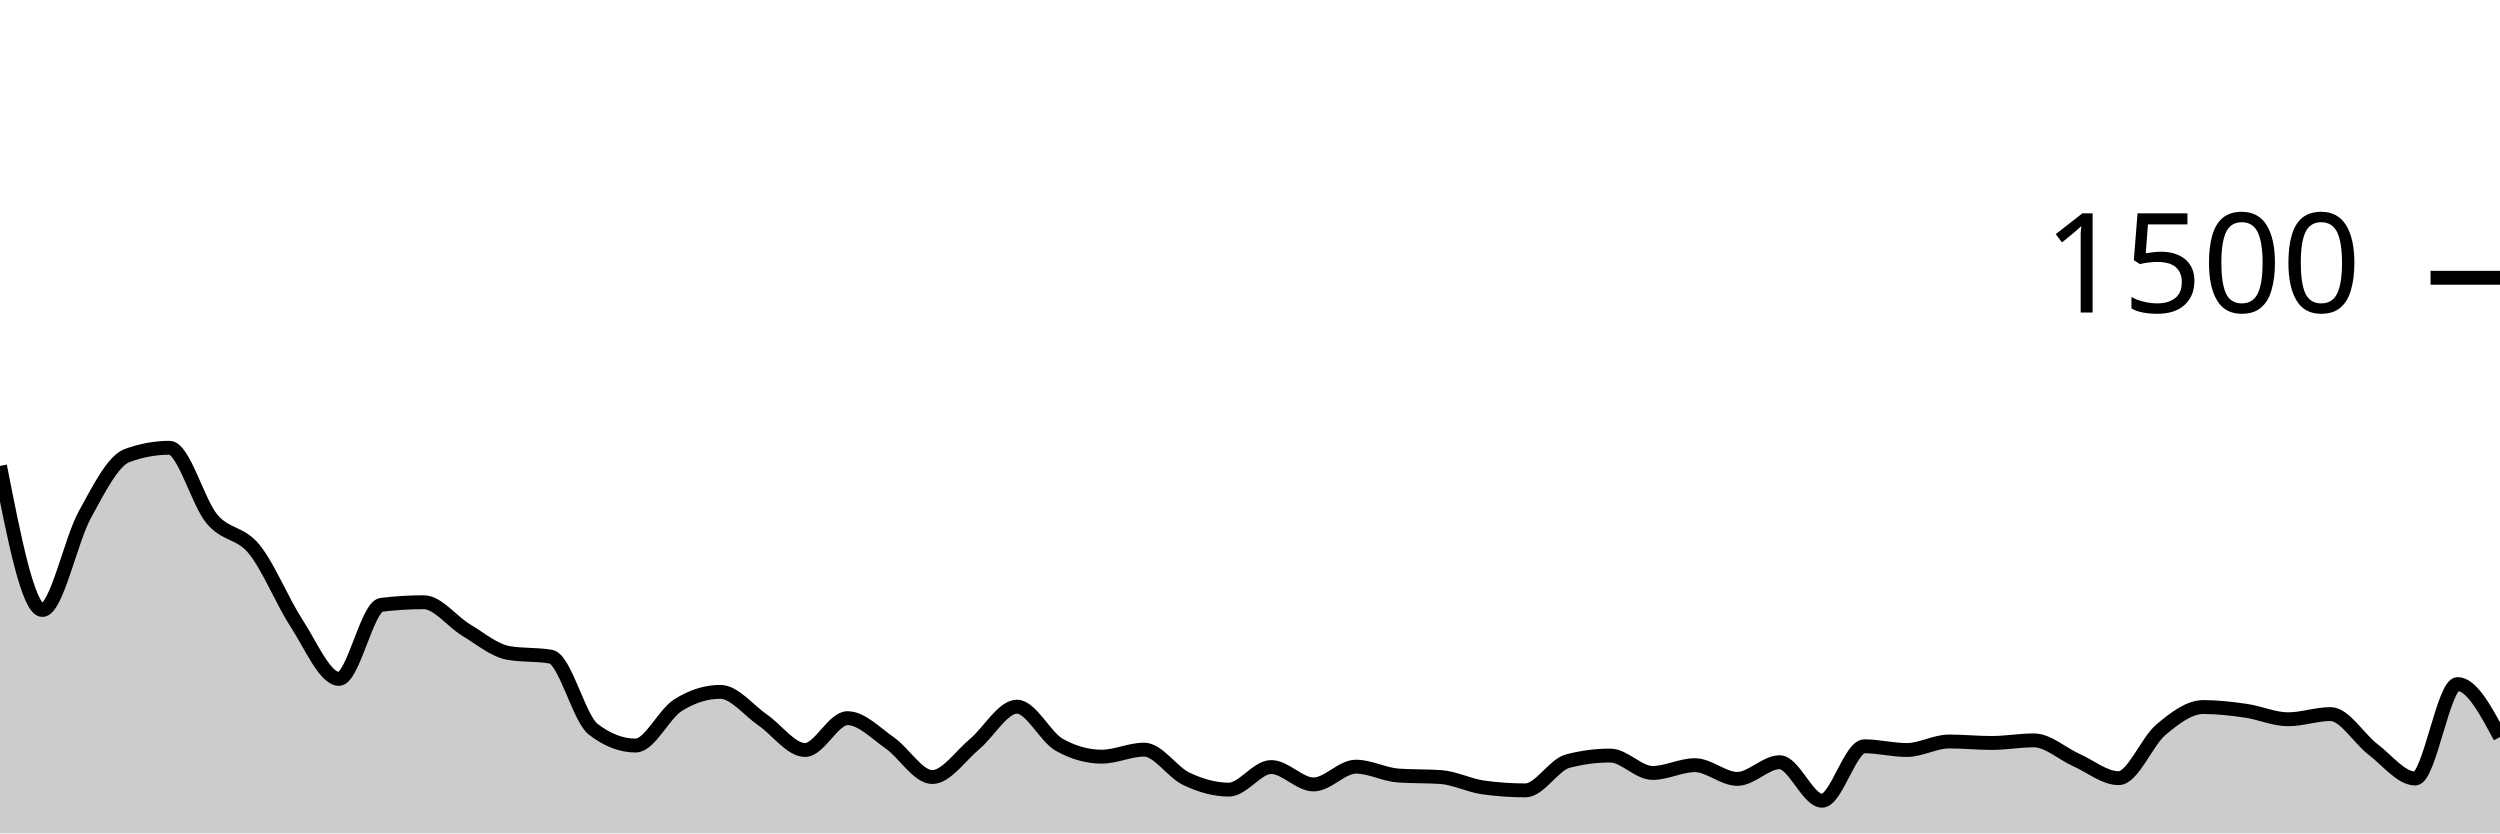
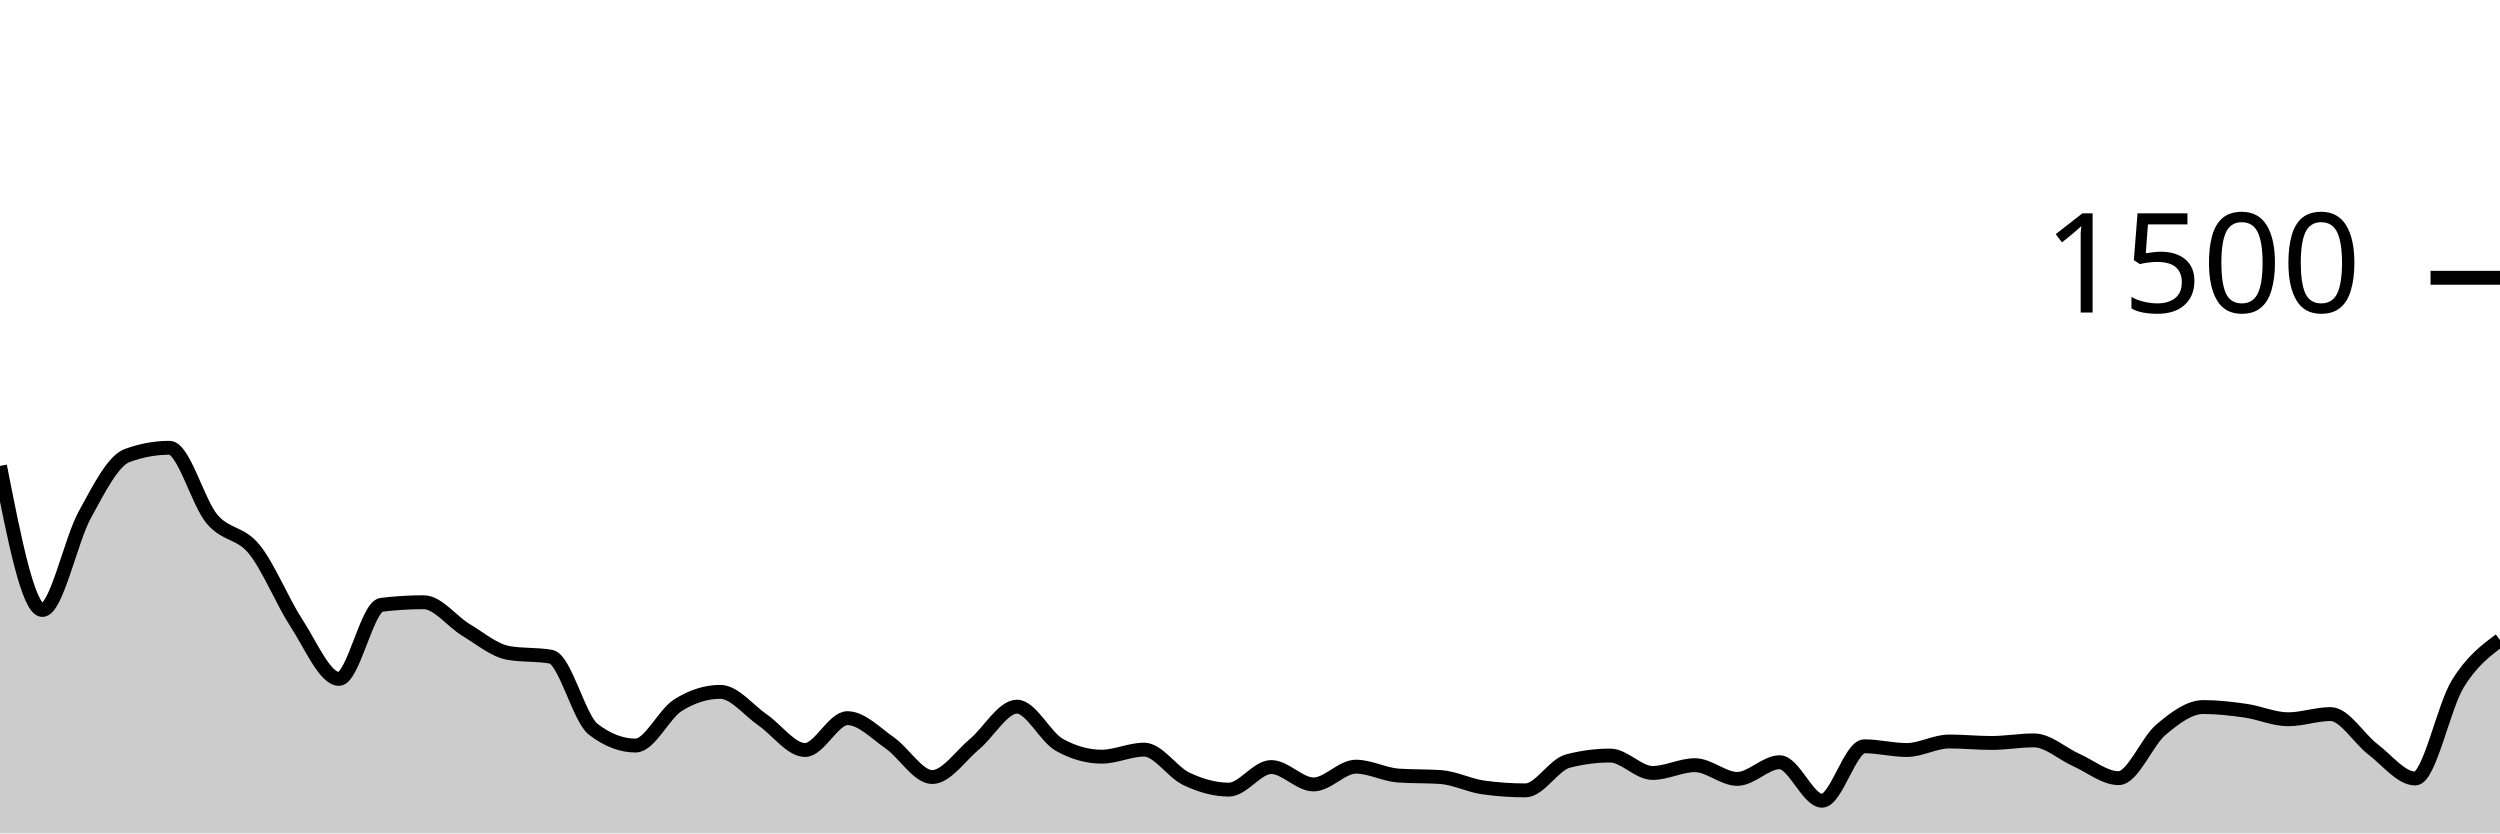
<svg xmlns="http://www.w3.org/2000/svg" viewBox="0 0 180 60">
  <g transform="translate(0,20)">
-     <path class="area" fill="rgba(0, 0, 0, 0.2)" d="M0,13.547C1.017,18.733,2.034,23.92,3.051,23.92C4.068,23.92,5.085,18.92,6.102,17.067C7.119,15.213,8.136,13.173,9.153,12.8C10.169,12.427,11.186,12.24,12.203,12.24C13.22,12.24,14.237,16.142,15.254,17.36C16.271,18.578,17.288,18.293,18.305,19.547C19.322,20.8,20.339,23.324,21.356,24.88C22.373,26.436,23.39,28.88,24.407,28.88C25.424,28.88,26.441,23.671,27.458,23.547C28.475,23.422,29.492,23.36,30.508,23.36C31.525,23.36,32.542,24.751,33.559,25.36C34.576,25.969,35.593,26.836,36.61,27.013C37.627,27.191,38.644,27.102,39.661,27.28C40.678,27.458,41.695,31.724,42.712,32.507C43.729,33.289,44.746,33.68,45.763,33.68C46.78,33.68,47.797,31.413,48.814,30.773C49.831,30.133,50.847,29.813,51.864,29.813C52.881,29.813,53.898,31.142,54.915,31.84C55.932,32.538,56.949,34,57.966,34C58.983,34,60,31.707,61.017,31.707C62.034,31.707,63.051,32.787,64.068,33.493C65.085,34.2,66.102,35.947,67.119,35.947C68.136,35.947,69.153,34.418,70.169,33.573C71.186,32.729,72.203,30.88,73.22,30.88C74.237,30.88,75.254,33.058,76.271,33.627C77.288,34.196,78.305,34.48,79.322,34.48C80.339,34.48,81.356,33.973,82.373,33.973C83.39,33.973,84.407,35.6,85.424,36.08C86.441,36.56,87.458,36.853,88.475,36.853C89.492,36.853,90.508,35.227,91.525,35.227C92.542,35.227,93.559,36.48,94.576,36.48C95.593,36.48,96.61,35.2,97.627,35.2C98.644,35.2,99.661,35.769,100.678,35.84C101.695,35.911,102.712,35.876,103.729,35.947C104.746,36.018,105.763,36.551,106.78,36.693C107.797,36.836,108.814,36.907,109.831,36.907C110.847,36.907,111.864,35.067,112.881,34.8C113.898,34.533,114.915,34.4,115.932,34.4C116.949,34.4,117.966,35.653,118.983,35.653C120,35.653,121.017,35.093,122.034,35.093C123.051,35.093,124.068,36.08,125.085,36.08C126.102,36.08,127.119,34.88,128.136,34.88C129.153,34.88,130.169,37.653,131.186,37.653C132.203,37.653,133.22,33.733,134.237,33.733C135.254,33.733,136.271,34,137.288,34C138.305,34,139.322,33.387,140.339,33.387C141.356,33.387,142.373,33.493,143.39,33.493C144.407,33.493,145.424,33.307,146.441,33.307C147.458,33.307,148.475,34.267,149.492,34.72C150.508,35.173,151.525,36.027,152.542,36.027C153.559,36.027,154.576,33.387,155.593,32.533C156.61,31.68,157.627,30.907,158.644,30.907C159.661,30.907,160.678,31.027,161.695,31.173C162.712,31.32,163.729,31.787,164.746,31.787C165.763,31.787,166.78,31.413,167.797,31.413C168.814,31.413,169.831,33.173,170.847,33.947C171.864,34.72,172.881,36.053,173.898,36.053C174.915,36.053,175.932,29.253,176.949,29.253C177.966,29.253,178.983,31.16,180,33.067L180,40C178.983,40,177.966,40,176.949,40C175.932,40,174.915,40,173.898,40C172.881,40,171.864,40,170.847,40C169.831,40,168.814,40,167.797,40C166.78,40,165.763,40,164.746,40C163.729,40,162.712,40,161.695,40C160.678,40,159.661,40,158.644,40C157.627,40,156.61,40,155.593,40C154.576,40,153.559,40,152.542,40C151.525,40,150.508,40,149.492,40C148.475,40,147.458,40,146.441,40C145.424,40,144.407,40,143.39,40C142.373,40,141.356,40,140.339,40C139.322,40,138.305,40,137.288,40C136.271,40,135.254,40,134.237,40C133.22,40,132.203,40,131.186,40C130.169,40,129.153,40,128.136,40C127.119,40,126.102,40,125.085,40C124.068,40,123.051,40,122.034,40C121.017,40,120,40,118.983,40C117.966,40,116.949,40,115.932,40C114.915,40,113.898,40,112.881,40C111.864,40,110.847,40,109.831,40C108.814,40,107.797,40,106.78,40C105.763,40,104.746,40,103.729,40C102.712,40,101.695,40,100.678,40C99.661,40,98.644,40,97.627,40C96.61,40,95.593,40,94.576,40C93.559,40,92.542,40,91.525,40C90.508,40,89.492,40,88.475,40C87.458,40,86.441,40,85.424,40C84.407,40,83.39,40,82.373,40C81.356,40,80.339,40,79.322,40C78.305,40,77.288,40,76.271,40C75.254,40,74.237,40,73.22,40C72.203,40,71.186,40,70.169,40C69.153,40,68.136,40,67.119,40C66.102,40,65.085,40,64.068,40C63.051,40,62.034,40,61.017,40C60,40,58.983,40,57.966,40C56.949,40,55.932,40,54.915,40C53.898,40,52.881,40,51.864,40C50.847,40,49.831,40,48.814,40C47.797,40,46.78,40,45.763,40C44.746,40,43.729,40,42.712,40C41.695,40,40.678,40,39.661,40C38.644,40,37.627,40,36.61,40C35.593,40,34.576,40,33.559,40C32.542,40,31.525,40,30.508,40C29.492,40,28.475,40,27.458,40C26.441,40,25.424,40,24.407,40C23.39,40,22.373,40,21.356,40C20.339,40,19.322,40,18.305,40C17.288,40,16.271,40,15.254,40C14.237,40,13.22,40,12.203,40C11.186,40,10.169,40,9.153,40C8.136,40,7.119,40,6.102,40C5.085,40,4.068,40,3.051,40C2.034,40,1.017,40,0,40Z" />
-     <path class="line" stroke="black" fill="none" d="M0,13.547C1.017,18.733,2.034,23.92,3.051,23.92C4.068,23.92,5.085,18.92,6.102,17.067C7.119,15.213,8.136,13.173,9.153,12.8C10.169,12.427,11.186,12.24,12.203,12.24C13.22,12.24,14.237,16.142,15.254,17.36C16.271,18.578,17.288,18.293,18.305,19.547C19.322,20.8,20.339,23.324,21.356,24.88C22.373,26.436,23.39,28.88,24.407,28.88C25.424,28.88,26.441,23.671,27.458,23.547C28.475,23.422,29.492,23.36,30.508,23.36C31.525,23.36,32.542,24.751,33.559,25.36C34.576,25.969,35.593,26.836,36.61,27.013C37.627,27.191,38.644,27.102,39.661,27.28C40.678,27.458,41.695,31.724,42.712,32.507C43.729,33.289,44.746,33.68,45.763,33.68C46.78,33.68,47.797,31.413,48.814,30.773C49.831,30.133,50.847,29.813,51.864,29.813C52.881,29.813,53.898,31.142,54.915,31.84C55.932,32.538,56.949,34,57.966,34C58.983,34,60,31.707,61.017,31.707C62.034,31.707,63.051,32.787,64.068,33.493C65.085,34.2,66.102,35.947,67.119,35.947C68.136,35.947,69.153,34.418,70.169,33.573C71.186,32.729,72.203,30.88,73.22,30.88C74.237,30.88,75.254,33.058,76.271,33.627C77.288,34.196,78.305,34.48,79.322,34.48C80.339,34.48,81.356,33.973,82.373,33.973C83.39,33.973,84.407,35.6,85.424,36.08C86.441,36.56,87.458,36.853,88.475,36.853C89.492,36.853,90.508,35.227,91.525,35.227C92.542,35.227,93.559,36.48,94.576,36.48C95.593,36.48,96.61,35.2,97.627,35.2C98.644,35.2,99.661,35.769,100.678,35.84C101.695,35.911,102.712,35.876,103.729,35.947C104.746,36.018,105.763,36.551,106.78,36.693C107.797,36.836,108.814,36.907,109.831,36.907C110.847,36.907,111.864,35.067,112.881,34.8C113.898,34.533,114.915,34.4,115.932,34.4C116.949,34.4,117.966,35.653,118.983,35.653C120,35.653,121.017,35.093,122.034,35.093C123.051,35.093,124.068,36.08,125.085,36.08C126.102,36.08,127.119,34.88,128.136,34.88C129.153,34.88,130.169,37.653,131.186,37.653C132.203,37.653,133.22,33.733,134.237,33.733C135.254,33.733,136.271,34,137.288,34C138.305,34,139.322,33.387,140.339,33.387C141.356,33.387,142.373,33.493,143.39,33.493C144.407,33.493,145.424,33.307,146.441,33.307C147.458,33.307,148.475,34.267,149.492,34.72C150.508,35.173,151.525,36.027,152.542,36.027C153.559,36.027,154.576,33.387,155.593,32.533C156.61,31.68,157.627,30.907,158.644,30.907C159.661,30.907,160.678,31.027,161.695,31.173C162.712,31.32,163.729,31.787,164.746,31.787C165.763,31.787,166.78,31.413,167.797,31.413C168.814,31.413,169.831,33.173,170.847,33.947C171.864,34.72,172.881,36.053,173.898,36.053C174.915,36.053,175.932,29.253,176.949,29.253C177.966,29.253,178.983,31.16,180,33.067" />
+     <path class="area" fill="rgba(0, 0, 0, 0.2)" d="M0,13.547C1.017,18.733,2.034,23.92,3.051,23.92C4.068,23.92,5.085,18.92,6.102,17.067C7.119,15.213,8.136,13.173,9.153,12.8C10.169,12.427,11.186,12.24,12.203,12.24C13.22,12.24,14.237,16.142,15.254,17.36C16.271,18.578,17.288,18.293,18.305,19.547C19.322,20.8,20.339,23.324,21.356,24.88C22.373,26.436,23.39,28.88,24.407,28.88C25.424,28.88,26.441,23.671,27.458,23.547C28.475,23.422,29.492,23.36,30.508,23.36C31.525,23.36,32.542,24.751,33.559,25.36C34.576,25.969,35.593,26.836,36.61,27.013C37.627,27.191,38.644,27.102,39.661,27.28C40.678,27.458,41.695,31.724,42.712,32.507C43.729,33.289,44.746,33.68,45.763,33.68C46.78,33.68,47.797,31.413,48.814,30.773C49.831,30.133,50.847,29.813,51.864,29.813C52.881,29.813,53.898,31.142,54.915,31.84C55.932,32.538,56.949,34,57.966,34C58.983,34,60,31.707,61.017,31.707C62.034,31.707,63.051,32.787,64.068,33.493C65.085,34.2,66.102,35.947,67.119,35.947C68.136,35.947,69.153,34.418,70.169,33.573C71.186,32.729,72.203,30.88,73.22,30.88C74.237,30.88,75.254,33.058,76.271,33.627C77.288,34.196,78.305,34.48,79.322,34.48C80.339,34.48,81.356,33.973,82.373,33.973C83.39,33.973,84.407,35.6,85.424,36.08C86.441,36.56,87.458,36.853,88.475,36.853C89.492,36.853,90.508,35.227,91.525,35.227C92.542,35.227,93.559,36.48,94.576,36.48C95.593,36.48,96.61,35.2,97.627,35.2C98.644,35.2,99.661,35.769,100.678,35.84C101.695,35.911,102.712,35.876,103.729,35.947C104.746,36.018,105.763,36.551,106.78,36.693C107.797,36.836,108.814,36.907,109.831,36.907C110.847,36.907,111.864,35.067,112.881,34.8C113.898,34.533,114.915,34.4,115.932,34.4C116.949,34.4,117.966,35.653,118.983,35.653C120,35.653,121.017,35.093,122.034,35.093C123.051,35.093,124.068,36.08,125.085,36.08C126.102,36.08,127.119,34.88,128.136,34.88C129.153,34.88,130.169,37.653,131.186,37.653C132.203,37.653,133.22,33.733,134.237,33.733C135.254,33.733,136.271,34,137.288,34C138.305,34,139.322,33.387,140.339,33.387C141.356,33.387,142.373,33.493,143.39,33.493C144.407,33.493,145.424,33.307,146.441,33.307C147.458,33.307,148.475,34.267,149.492,34.72C150.508,35.173,151.525,36.027,152.542,36.027C153.559,36.027,154.576,33.387,155.593,32.533C156.61,31.68,157.627,30.907,158.644,30.907C159.661,30.907,160.678,31.027,161.695,31.173C162.712,31.32,163.729,31.787,164.746,31.787C165.763,31.787,166.78,31.413,167.797,31.413C168.814,31.413,169.831,33.173,170.847,33.947C171.864,34.72,172.881,36.053,173.898,36.053C174.915,36.053,175.932,30.916,176.949,29.253C177.966,27.591,178.983,26.836,180,26.08L180,40C178.983,40,177.966,40,176.949,40C175.932,40,174.915,40,173.898,40C172.881,40,171.864,40,170.847,40C169.831,40,168.814,40,167.797,40C166.78,40,165.763,40,164.746,40C163.729,40,162.712,40,161.695,40C160.678,40,159.661,40,158.644,40C157.627,40,156.61,40,155.593,40C154.576,40,153.559,40,152.542,40C151.525,40,150.508,40,149.492,40C148.475,40,147.458,40,146.441,40C145.424,40,144.407,40,143.39,40C142.373,40,141.356,40,140.339,40C139.322,40,138.305,40,137.288,40C136.271,40,135.254,40,134.237,40C133.22,40,132.203,40,131.186,40C130.169,40,129.153,40,128.136,40C127.119,40,126.102,40,125.085,40C124.068,40,123.051,40,122.034,40C121.017,40,120,40,118.983,40C117.966,40,116.949,40,115.932,40C114.915,40,113.898,40,112.881,40C111.864,40,110.847,40,109.831,40C108.814,40,107.797,40,106.78,40C105.763,40,104.746,40,103.729,40C102.712,40,101.695,40,100.678,40C99.661,40,98.644,40,97.627,40C96.61,40,95.593,40,94.576,40C93.559,40,92.542,40,91.525,40C90.508,40,89.492,40,88.475,40C87.458,40,86.441,40,85.424,40C84.407,40,83.39,40,82.373,40C81.356,40,80.339,40,79.322,40C78.305,40,77.288,40,76.271,40C75.254,40,74.237,40,73.22,40C72.203,40,71.186,40,70.169,40C69.153,40,68.136,40,67.119,40C66.102,40,65.085,40,64.068,40C63.051,40,62.034,40,61.017,40C60,40,58.983,40,57.966,40C56.949,40,55.932,40,54.915,40C53.898,40,52.881,40,51.864,40C50.847,40,49.831,40,48.814,40C47.797,40,46.78,40,45.763,40C44.746,40,43.729,40,42.712,40C41.695,40,40.678,40,39.661,40C38.644,40,37.627,40,36.61,40C35.593,40,34.576,40,33.559,40C32.542,40,31.525,40,30.508,40C29.492,40,28.475,40,27.458,40C26.441,40,25.424,40,24.407,40C23.39,40,22.373,40,21.356,40C20.339,40,19.322,40,18.305,40C17.288,40,16.271,40,15.254,40C14.237,40,13.22,40,12.203,40C11.186,40,10.169,40,9.153,40C8.136,40,7.119,40,6.102,40C5.085,40,4.068,40,3.051,40C2.034,40,1.017,40,0,40Z" />
+     <path class="line" stroke="black" fill="none" d="M0,13.547C1.017,18.733,2.034,23.92,3.051,23.92C4.068,23.92,5.085,18.92,6.102,17.067C7.119,15.213,8.136,13.173,9.153,12.8C10.169,12.427,11.186,12.24,12.203,12.24C13.22,12.24,14.237,16.142,15.254,17.36C16.271,18.578,17.288,18.293,18.305,19.547C19.322,20.8,20.339,23.324,21.356,24.88C22.373,26.436,23.39,28.88,24.407,28.88C25.424,28.88,26.441,23.671,27.458,23.547C28.475,23.422,29.492,23.36,30.508,23.36C31.525,23.36,32.542,24.751,33.559,25.36C34.576,25.969,35.593,26.836,36.61,27.013C37.627,27.191,38.644,27.102,39.661,27.28C40.678,27.458,41.695,31.724,42.712,32.507C43.729,33.289,44.746,33.68,45.763,33.68C46.78,33.68,47.797,31.413,48.814,30.773C49.831,30.133,50.847,29.813,51.864,29.813C52.881,29.813,53.898,31.142,54.915,31.84C55.932,32.538,56.949,34,57.966,34C58.983,34,60,31.707,61.017,31.707C62.034,31.707,63.051,32.787,64.068,33.493C65.085,34.2,66.102,35.947,67.119,35.947C68.136,35.947,69.153,34.418,70.169,33.573C71.186,32.729,72.203,30.88,73.22,30.88C74.237,30.88,75.254,33.058,76.271,33.627C77.288,34.196,78.305,34.48,79.322,34.48C80.339,34.48,81.356,33.973,82.373,33.973C83.39,33.973,84.407,35.6,85.424,36.08C86.441,36.56,87.458,36.853,88.475,36.853C89.492,36.853,90.508,35.227,91.525,35.227C92.542,35.227,93.559,36.48,94.576,36.48C95.593,36.48,96.61,35.2,97.627,35.2C98.644,35.2,99.661,35.769,100.678,35.84C101.695,35.911,102.712,35.876,103.729,35.947C104.746,36.018,105.763,36.551,106.78,36.693C107.797,36.836,108.814,36.907,109.831,36.907C110.847,36.907,111.864,35.067,112.881,34.8C113.898,34.533,114.915,34.4,115.932,34.4C116.949,34.4,117.966,35.653,118.983,35.653C120,35.653,121.017,35.093,122.034,35.093C123.051,35.093,124.068,36.08,125.085,36.08C126.102,36.08,127.119,34.88,128.136,34.88C129.153,34.88,130.169,37.653,131.186,37.653C132.203,37.653,133.22,33.733,134.237,33.733C135.254,33.733,136.271,34,137.288,34C138.305,34,139.322,33.387,140.339,33.387C141.356,33.387,142.373,33.493,143.39,33.493C144.407,33.493,145.424,33.307,146.441,33.307C147.458,33.307,148.475,34.267,149.492,34.72C150.508,35.173,151.525,36.027,152.542,36.027C153.559,36.027,154.576,33.387,155.593,32.533C156.61,31.68,157.627,30.907,158.644,30.907C159.661,30.907,160.678,31.027,161.695,31.173C162.712,31.32,163.729,31.787,164.746,31.787C165.763,31.787,166.78,31.413,167.797,31.413C168.814,31.413,169.831,33.173,170.847,33.947C171.864,34.72,172.881,36.053,173.898,36.053C174.915,36.053,175.932,30.916,176.949,29.253C177.966,27.591,178.983,26.836,180,26.08" />
    <path class="axis-ceiling" stroke-width="1" stroke="black" fill="none" d="M175,0L180,0" />
    <text class="axis-ceiling-label" font-family="sans-serif" text-anchor="end" font-size="10px" x="170" y="2.5">1500</text>
  </g>
</svg>
